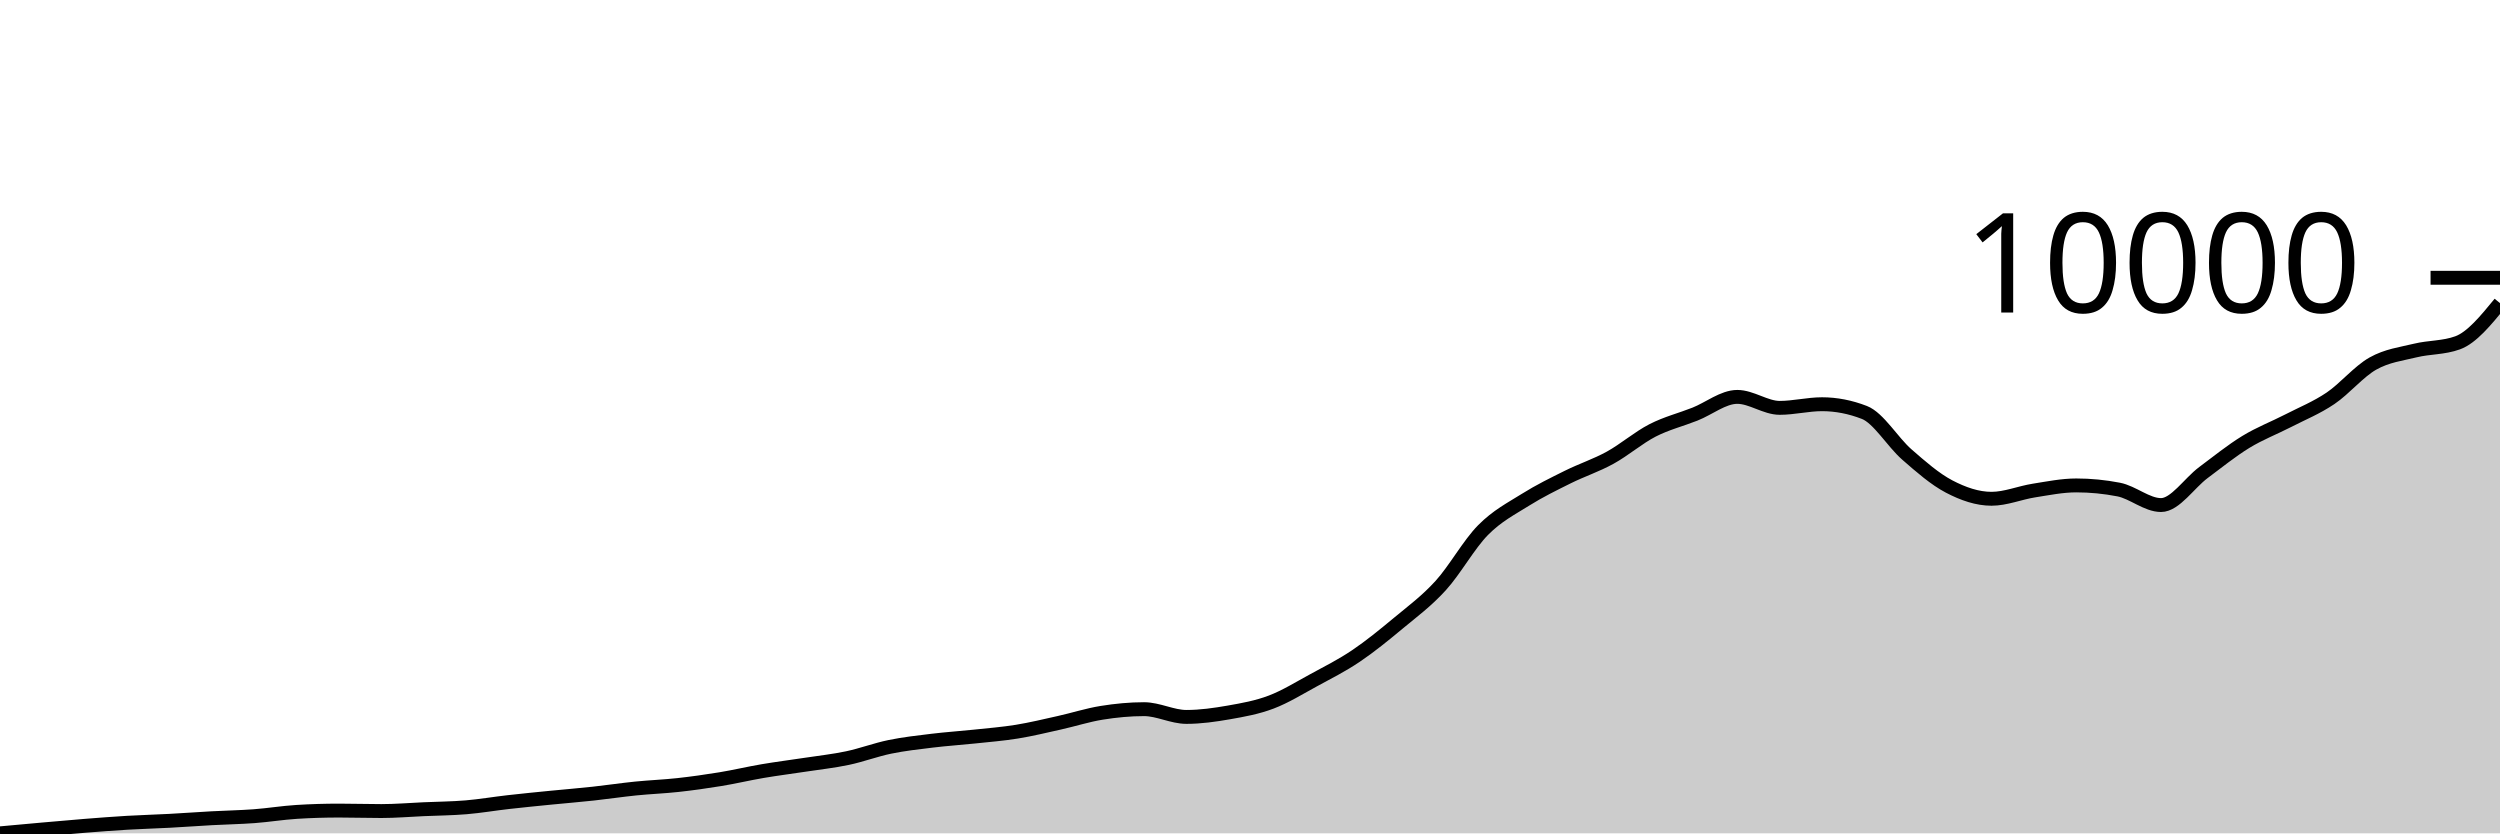
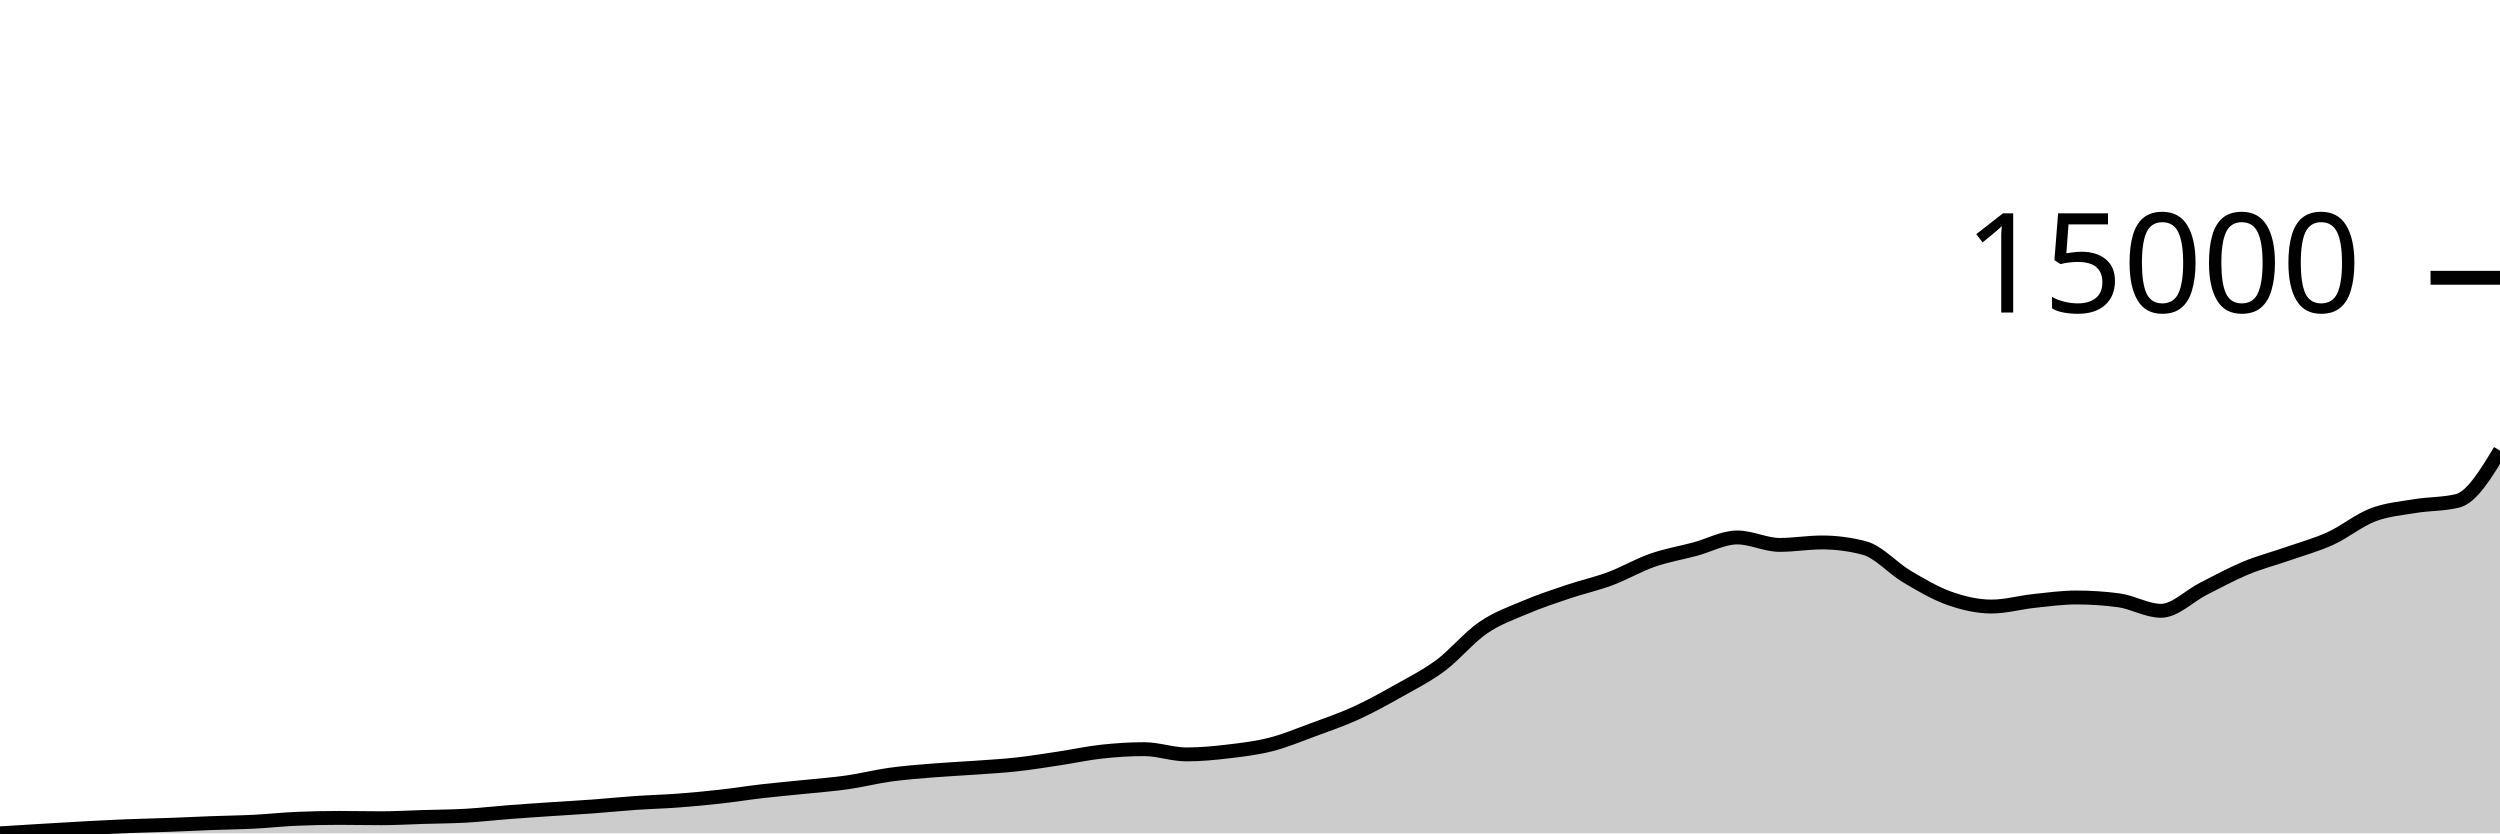
<svg xmlns="http://www.w3.org/2000/svg" viewBox="0 0 180 60">
  <g transform="translate(0,20)">
-     <path class="area" fill="rgba(0, 0, 0, 0.2)" d="M0,40C1.017,39.906,2.034,39.812,3.051,39.723C4.068,39.633,5.085,39.541,6.102,39.46C7.119,39.38,8.136,39.3,9.153,39.24C10.169,39.18,11.186,39.154,12.203,39.099C13.22,39.045,14.237,38.969,15.254,38.913C16.271,38.857,17.288,38.841,18.305,38.765C19.322,38.689,20.339,38.52,21.356,38.457C22.373,38.393,23.39,38.362,24.407,38.362C25.424,38.362,26.441,38.396,27.458,38.396C28.475,38.396,29.492,38.308,30.508,38.263C31.525,38.218,32.542,38.212,33.559,38.126C34.576,38.04,35.593,37.865,36.61,37.75C37.627,37.634,38.644,37.536,39.661,37.434C40.678,37.333,41.695,37.252,42.712,37.141C43.729,37.031,44.746,36.876,45.763,36.773C46.78,36.67,47.797,36.634,48.814,36.522C49.831,36.41,50.847,36.267,51.864,36.1C52.881,35.933,53.898,35.691,54.915,35.518C55.932,35.345,56.949,35.218,57.966,35.062C58.983,34.906,60,34.798,61.017,34.583C62.034,34.369,63.051,33.983,64.068,33.774C65.085,33.565,66.102,33.452,67.119,33.329C68.136,33.205,69.153,33.141,70.169,33.032C71.186,32.924,72.203,32.844,73.22,32.679C74.237,32.514,75.254,32.266,76.271,32.04C77.288,31.814,78.305,31.485,79.322,31.322C80.339,31.158,81.356,31.06,82.373,31.06C83.39,31.06,84.407,31.618,85.424,31.618C86.441,31.618,87.458,31.473,88.475,31.295C89.492,31.117,90.508,30.936,91.525,30.55C92.542,30.164,93.559,29.533,94.576,28.98C95.593,28.427,96.61,27.917,97.627,27.232C98.644,26.547,99.661,25.716,100.678,24.871C101.695,24.026,102.712,23.279,103.729,22.161C104.746,21.043,105.763,19.195,106.78,18.166C107.797,17.136,108.814,16.621,109.831,15.984C110.847,15.347,111.864,14.851,112.881,14.346C113.898,13.841,114.915,13.514,115.932,12.954C116.949,12.395,117.966,11.512,118.983,10.989C120,10.467,121.017,10.221,122.034,9.818C123.051,9.416,124.068,8.576,125.085,8.576C126.102,8.576,127.119,9.366,128.136,9.366C129.153,9.366,130.169,9.104,131.186,9.104C132.203,9.104,133.22,9.302,134.237,9.697C135.254,10.092,136.271,11.83,137.288,12.719C138.305,13.608,139.322,14.498,140.339,15.03C141.356,15.562,142.373,15.912,143.39,15.912C144.407,15.912,145.424,15.479,146.441,15.319C147.458,15.159,148.475,14.95,149.492,14.95C150.508,14.95,151.525,15.049,152.542,15.247C153.559,15.444,154.576,16.364,155.593,16.364C156.61,16.364,157.627,14.783,158.644,14.026C159.661,13.269,160.678,12.444,161.695,11.822C162.712,11.2,163.729,10.818,164.746,10.294C165.763,9.77,166.78,9.364,167.797,8.678C168.814,7.992,169.831,6.75,170.847,6.177C171.864,5.604,172.881,5.487,173.898,5.238C174.915,4.989,175.932,5.053,176.949,4.683C177.966,4.313,178.983,3.069,180,1.825L180,40C178.983,40,177.966,40,176.949,40C175.932,40,174.915,40,173.898,40C172.881,40,171.864,40,170.847,40C169.831,40,168.814,40,167.797,40C166.78,40,165.763,40,164.746,40C163.729,40,162.712,40,161.695,40C160.678,40,159.661,40,158.644,40C157.627,40,156.61,40,155.593,40C154.576,40,153.559,40,152.542,40C151.525,40,150.508,40,149.492,40C148.475,40,147.458,40,146.441,40C145.424,40,144.407,40,143.39,40C142.373,40,141.356,40,140.339,40C139.322,40,138.305,40,137.288,40C136.271,40,135.254,40,134.237,40C133.22,40,132.203,40,131.186,40C130.169,40,129.153,40,128.136,40C127.119,40,126.102,40,125.085,40C124.068,40,123.051,40,122.034,40C121.017,40,120,40,118.983,40C117.966,40,116.949,40,115.932,40C114.915,40,113.898,40,112.881,40C111.864,40,110.847,40,109.831,40C108.814,40,107.797,40,106.78,40C105.763,40,104.746,40,103.729,40C102.712,40,101.695,40,100.678,40C99.661,40,98.644,40,97.627,40C96.61,40,95.593,40,94.576,40C93.559,40,92.542,40,91.525,40C90.508,40,89.492,40,88.475,40C87.458,40,86.441,40,85.424,40C84.407,40,83.39,40,82.373,40C81.356,40,80.339,40,79.322,40C78.305,40,77.288,40,76.271,40C75.254,40,74.237,40,73.22,40C72.203,40,71.186,40,70.169,40C69.153,40,68.136,40,67.119,40C66.102,40,65.085,40,64.068,40C63.051,40,62.034,40,61.017,40C60,40,58.983,40,57.966,40C56.949,40,55.932,40,54.915,40C53.898,40,52.881,40,51.864,40C50.847,40,49.831,40,48.814,40C47.797,40,46.78,40,45.763,40C44.746,40,43.729,40,42.712,40C41.695,40,40.678,40,39.661,40C38.644,40,37.627,40,36.61,40C35.593,40,34.576,40,33.559,40C32.542,40,31.525,40,30.508,40C29.492,40,28.475,40,27.458,40C26.441,40,25.424,40,24.407,40C23.39,40,22.373,40,21.356,40C20.339,40,19.322,40,18.305,40C17.288,40,16.271,40,15.254,40C14.237,40,13.22,40,12.203,40C11.186,40,10.169,40,9.153,40C8.136,40,7.119,40,6.102,40C5.085,40,4.068,40,3.051,40C2.034,40,1.017,40,0,40Z" />
-     <path class="line" stroke="black" fill="none" d="M0,40C1.017,39.906,2.034,39.812,3.051,39.723C4.068,39.633,5.085,39.541,6.102,39.46C7.119,39.38,8.136,39.3,9.153,39.24C10.169,39.18,11.186,39.154,12.203,39.099C13.22,39.045,14.237,38.969,15.254,38.913C16.271,38.857,17.288,38.841,18.305,38.765C19.322,38.689,20.339,38.52,21.356,38.457C22.373,38.393,23.39,38.362,24.407,38.362C25.424,38.362,26.441,38.396,27.458,38.396C28.475,38.396,29.492,38.308,30.508,38.263C31.525,38.218,32.542,38.212,33.559,38.126C34.576,38.04,35.593,37.865,36.61,37.75C37.627,37.634,38.644,37.536,39.661,37.434C40.678,37.333,41.695,37.252,42.712,37.141C43.729,37.031,44.746,36.876,45.763,36.773C46.78,36.67,47.797,36.634,48.814,36.522C49.831,36.41,50.847,36.267,51.864,36.1C52.881,35.933,53.898,35.691,54.915,35.518C55.932,35.345,56.949,35.218,57.966,35.062C58.983,34.906,60,34.798,61.017,34.583C62.034,34.369,63.051,33.983,64.068,33.774C65.085,33.565,66.102,33.452,67.119,33.329C68.136,33.205,69.153,33.141,70.169,33.032C71.186,32.924,72.203,32.844,73.22,32.679C74.237,32.514,75.254,32.266,76.271,32.04C77.288,31.814,78.305,31.485,79.322,31.322C80.339,31.158,81.356,31.06,82.373,31.06C83.39,31.06,84.407,31.618,85.424,31.618C86.441,31.618,87.458,31.473,88.475,31.295C89.492,31.117,90.508,30.936,91.525,30.55C92.542,30.164,93.559,29.533,94.576,28.98C95.593,28.427,96.61,27.917,97.627,27.232C98.644,26.547,99.661,25.716,100.678,24.871C101.695,24.026,102.712,23.279,103.729,22.161C104.746,21.043,105.763,19.195,106.78,18.166C107.797,17.136,108.814,16.621,109.831,15.984C110.847,15.347,111.864,14.851,112.881,14.346C113.898,13.841,114.915,13.514,115.932,12.954C116.949,12.395,117.966,11.512,118.983,10.989C120,10.467,121.017,10.221,122.034,9.818C123.051,9.416,124.068,8.576,125.085,8.576C126.102,8.576,127.119,9.366,128.136,9.366C129.153,9.366,130.169,9.104,131.186,9.104C132.203,9.104,133.22,9.302,134.237,9.697C135.254,10.092,136.271,11.83,137.288,12.719C138.305,13.608,139.322,14.498,140.339,15.03C141.356,15.562,142.373,15.912,143.39,15.912C144.407,15.912,145.424,15.479,146.441,15.319C147.458,15.159,148.475,14.95,149.492,14.95C150.508,14.95,151.525,15.049,152.542,15.247C153.559,15.444,154.576,16.364,155.593,16.364C156.61,16.364,157.627,14.783,158.644,14.026C159.661,13.269,160.678,12.444,161.695,11.822C162.712,11.2,163.729,10.818,164.746,10.294C165.763,9.77,166.78,9.364,167.797,8.678C168.814,7.992,169.831,6.75,170.847,6.177C171.864,5.604,172.881,5.487,173.898,5.238C174.915,4.989,175.932,5.053,176.949,4.683C177.966,4.313,178.983,3.069,180,1.825" />
+     <path class="area" fill="rgba(0, 0, 0, 0.2)" d="M0,40C1.017,39.936,2.034,39.873,3.051,39.812C4.068,39.751,5.085,39.689,6.102,39.634C7.119,39.58,8.136,39.525,9.153,39.485C10.169,39.444,11.186,39.426,12.203,39.389C13.22,39.352,14.237,39.301,15.254,39.263C16.271,39.225,17.288,39.214,18.305,39.163C19.322,39.111,20.339,38.997,21.356,38.954C22.373,38.911,23.39,38.889,24.407,38.889C25.424,38.889,26.441,38.913,27.458,38.913C28.475,38.913,29.492,38.853,30.508,38.822C31.525,38.792,32.542,38.788,33.559,38.73C34.576,38.672,35.593,38.553,36.61,38.475C37.627,38.396,38.644,38.329,39.661,38.261C40.678,38.192,41.695,38.137,42.712,38.062C43.729,37.988,44.746,37.882,45.763,37.812C46.78,37.742,47.797,37.718,48.814,37.642C49.831,37.566,50.847,37.47,51.864,37.356C52.881,37.243,53.898,37.079,54.915,36.962C55.932,36.845,56.949,36.758,57.966,36.653C58.983,36.547,60,36.474,61.017,36.328C62.034,36.182,63.051,35.921,64.068,35.779C65.085,35.637,66.102,35.561,67.119,35.478C68.136,35.394,69.153,35.35,70.169,35.277C71.186,35.203,72.203,35.149,73.22,35.037C74.237,34.925,75.254,34.757,76.271,34.604C77.288,34.451,78.305,34.228,79.322,34.117C80.339,34.006,81.356,33.939,82.373,33.939C83.39,33.939,84.407,34.318,85.424,34.318C86.441,34.318,87.458,34.22,88.475,34.099C89.492,33.978,90.508,33.856,91.525,33.594C92.542,33.332,93.559,32.905,94.576,32.53C95.593,32.155,96.61,31.809,97.627,31.344C98.644,30.88,99.661,30.317,100.678,29.744C101.695,29.171,102.712,28.665,103.729,27.907C104.746,27.149,105.763,25.897,106.78,25.199C107.797,24.501,108.814,24.151,109.831,23.72C110.847,23.288,111.864,22.951,112.881,22.609C113.898,22.267,114.915,22.045,115.932,21.666C116.949,21.287,117.966,20.688,118.983,20.334C120,19.979,121.017,19.813,122.034,19.54C123.051,19.267,124.068,18.697,125.085,18.697C126.102,18.697,127.119,19.233,128.136,19.233C129.153,19.233,130.169,19.056,131.186,19.056C132.203,19.056,133.22,19.19,134.237,19.458C135.254,19.726,136.271,20.904,137.288,21.506C138.305,22.109,139.322,22.712,140.339,23.073C141.356,23.434,142.373,23.671,143.39,23.671C144.407,23.671,145.424,23.377,146.441,23.269C147.458,23.16,148.475,23.019,149.492,23.019C150.508,23.019,151.525,23.086,152.542,23.22C153.559,23.354,154.576,23.977,155.593,23.977C156.61,23.977,157.627,22.906,158.644,22.393C159.661,21.879,160.678,21.32,161.695,20.898C162.712,20.476,163.729,20.217,164.746,19.862C165.763,19.507,166.78,19.232,167.797,18.767C168.814,18.302,169.831,17.46,170.847,17.071C171.864,16.683,172.881,16.604,173.898,16.435C174.915,16.266,175.932,16.31,176.949,16.059C177.966,15.808,178.983,14.127,180,12.446L180,40C178.983,40,177.966,40,176.949,40C175.932,40,174.915,40,173.898,40C172.881,40,171.864,40,170.847,40C169.831,40,168.814,40,167.797,40C166.78,40,165.763,40,164.746,40C163.729,40,162.712,40,161.695,40C160.678,40,159.661,40,158.644,40C157.627,40,156.61,40,155.593,40C154.576,40,153.559,40,152.542,40C151.525,40,150.508,40,149.492,40C148.475,40,147.458,40,146.441,40C145.424,40,144.407,40,143.39,40C142.373,40,141.356,40,140.339,40C139.322,40,138.305,40,137.288,40C136.271,40,135.254,40,134.237,40C133.22,40,132.203,40,131.186,40C130.169,40,129.153,40,128.136,40C127.119,40,126.102,40,125.085,40C124.068,40,123.051,40,122.034,40C121.017,40,120,40,118.983,40C117.966,40,116.949,40,115.932,40C114.915,40,113.898,40,112.881,40C111.864,40,110.847,40,109.831,40C108.814,40,107.797,40,106.78,40C105.763,40,104.746,40,103.729,40C102.712,40,101.695,40,100.678,40C99.661,40,98.644,40,97.627,40C96.61,40,95.593,40,94.576,40C93.559,40,92.542,40,91.525,40C90.508,40,89.492,40,88.475,40C87.458,40,86.441,40,85.424,40C84.407,40,83.39,40,82.373,40C81.356,40,80.339,40,79.322,40C78.305,40,77.288,40,76.271,40C75.254,40,74.237,40,73.22,40C72.203,40,71.186,40,70.169,40C69.153,40,68.136,40,67.119,40C66.102,40,65.085,40,64.068,40C63.051,40,62.034,40,61.017,40C60,40,58.983,40,57.966,40C56.949,40,55.932,40,54.915,40C53.898,40,52.881,40,51.864,40C50.847,40,49.831,40,48.814,40C47.797,40,46.78,40,45.763,40C44.746,40,43.729,40,42.712,40C41.695,40,40.678,40,39.661,40C38.644,40,37.627,40,36.61,40C35.593,40,34.576,40,33.559,40C32.542,40,31.525,40,30.508,40C29.492,40,28.475,40,27.458,40C26.441,40,25.424,40,24.407,40C23.39,40,22.373,40,21.356,40C20.339,40,19.322,40,18.305,40C17.288,40,16.271,40,15.254,40C14.237,40,13.22,40,12.203,40C11.186,40,10.169,40,9.153,40C8.136,40,7.119,40,6.102,40C5.085,40,4.068,40,3.051,40C2.034,40,1.017,40,0,40Z" />
+     <path class="line" stroke="black" fill="none" d="M0,40C1.017,39.936,2.034,39.873,3.051,39.812C4.068,39.751,5.085,39.689,6.102,39.634C7.119,39.58,8.136,39.525,9.153,39.485C10.169,39.444,11.186,39.426,12.203,39.389C13.22,39.352,14.237,39.301,15.254,39.263C16.271,39.225,17.288,39.214,18.305,39.163C19.322,39.111,20.339,38.997,21.356,38.954C22.373,38.911,23.39,38.889,24.407,38.889C25.424,38.889,26.441,38.913,27.458,38.913C28.475,38.913,29.492,38.853,30.508,38.822C31.525,38.792,32.542,38.788,33.559,38.73C34.576,38.672,35.593,38.553,36.61,38.475C37.627,38.396,38.644,38.329,39.661,38.261C40.678,38.192,41.695,38.137,42.712,38.062C43.729,37.988,44.746,37.882,45.763,37.812C46.78,37.742,47.797,37.718,48.814,37.642C49.831,37.566,50.847,37.47,51.864,37.356C52.881,37.243,53.898,37.079,54.915,36.962C55.932,36.845,56.949,36.758,57.966,36.653C58.983,36.547,60,36.474,61.017,36.328C62.034,36.182,63.051,35.921,64.068,35.779C65.085,35.637,66.102,35.561,67.119,35.478C68.136,35.394,69.153,35.35,70.169,35.277C71.186,35.203,72.203,35.149,73.22,35.037C74.237,34.925,75.254,34.757,76.271,34.604C77.288,34.451,78.305,34.228,79.322,34.117C80.339,34.006,81.356,33.939,82.373,33.939C83.39,33.939,84.407,34.318,85.424,34.318C86.441,34.318,87.458,34.22,88.475,34.099C89.492,33.978,90.508,33.856,91.525,33.594C92.542,33.332,93.559,32.905,94.576,32.53C95.593,32.155,96.61,31.809,97.627,31.344C98.644,30.88,99.661,30.317,100.678,29.744C101.695,29.171,102.712,28.665,103.729,27.907C104.746,27.149,105.763,25.897,106.78,25.199C107.797,24.501,108.814,24.151,109.831,23.72C110.847,23.288,111.864,22.951,112.881,22.609C113.898,22.267,114.915,22.045,115.932,21.666C116.949,21.287,117.966,20.688,118.983,20.334C120,19.979,121.017,19.813,122.034,19.54C123.051,19.267,124.068,18.697,125.085,18.697C126.102,18.697,127.119,19.233,128.136,19.233C129.153,19.233,130.169,19.056,131.186,19.056C132.203,19.056,133.22,19.19,134.237,19.458C135.254,19.726,136.271,20.904,137.288,21.506C138.305,22.109,139.322,22.712,140.339,23.073C141.356,23.434,142.373,23.671,143.39,23.671C144.407,23.671,145.424,23.377,146.441,23.269C147.458,23.16,148.475,23.019,149.492,23.019C150.508,23.019,151.525,23.086,152.542,23.22C153.559,23.354,154.576,23.977,155.593,23.977C156.61,23.977,157.627,22.906,158.644,22.393C159.661,21.879,160.678,21.32,161.695,20.898C162.712,20.476,163.729,20.217,164.746,19.862C165.763,19.507,166.78,19.232,167.797,18.767C168.814,18.302,169.831,17.46,170.847,17.071C171.864,16.683,172.881,16.604,173.898,16.435C174.915,16.266,175.932,16.31,176.949,16.059C177.966,15.808,178.983,14.127,180,12.446" />
    <path class="axis-ceiling" stroke-width="1" stroke="black" fill="none" d="M175,0L180,0" />
-     <text class="axis-ceiling-label" font-family="sans-serif" text-anchor="end" font-size="10px" x="170" y="2.5">10000</text>
+     <text class="axis-ceiling-label" font-family="sans-serif" text-anchor="end" font-size="10px" x="170" y="2.5">15000</text>
  </g>
</svg>
